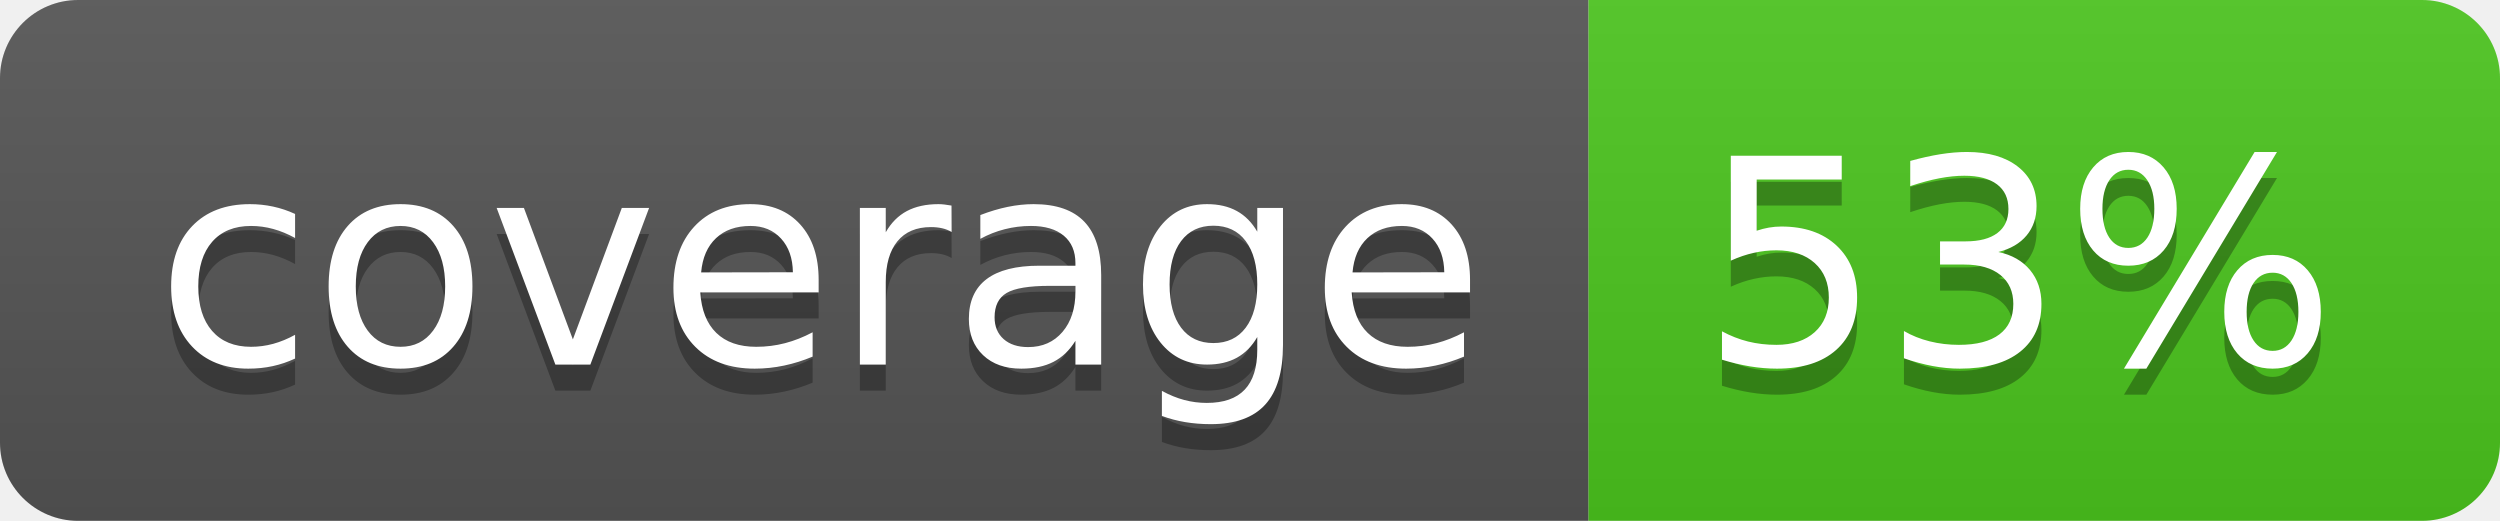
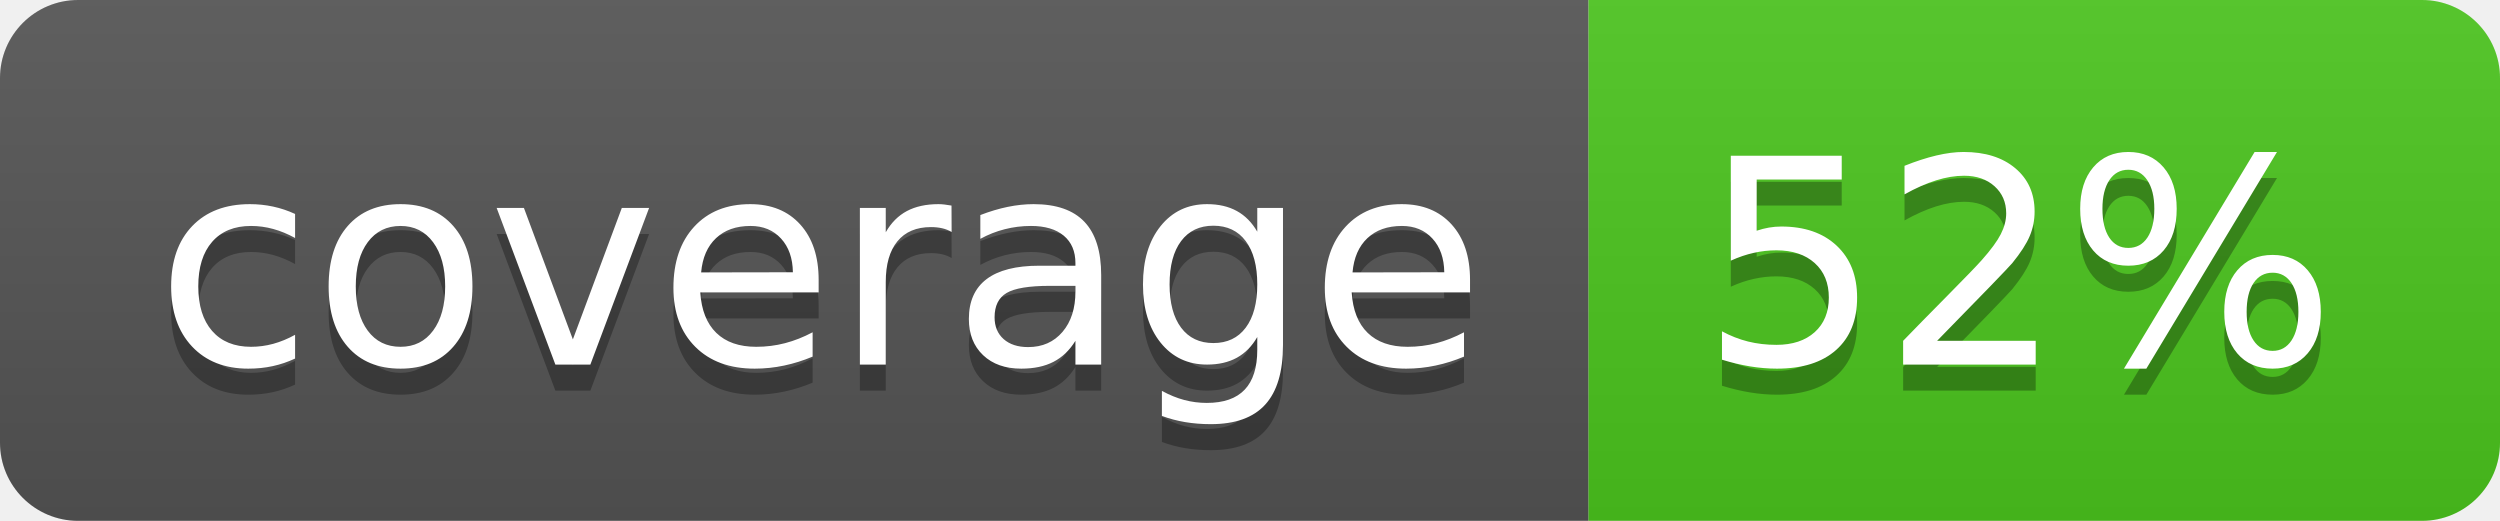
<svg xmlns="http://www.w3.org/2000/svg" width="96" height="20">
  <linearGradient id="b" x2="0" y2="100%">
    <stop offset="0" stop-color="#bbb" stop-opacity=".1" />
    <stop offset="1" stop-opacity=".1" />
  </linearGradient>
  <clipPath id="a">
    <rect width="96" height="20" rx="3" fill="#fff" />
  </clipPath>
  <g clip-path="url(#a)">
    <path fill="#555" d="M0 0h61v20H0z" />
    <path fill="#4CC61E" d="M61 0h35v20H61z" />
    <path fill="url(#b)" d="M0 0h96v20H0z" />
  </g>
  <g fill="#fff" text-anchor="middle" font-family="DejaVu Sans,Verdana,Geneva,sans-serif" font-size="110">
    <text x="315" y="150" fill="#010101" fill-opacity=".3" transform="scale(.1)" textLength="510">coverage</text>
    <text x="315" y="140" transform="scale(.1)" textLength="510">coverage</text>
-     <text x="775" y="150" fill="#010101" fill-opacity=".3" transform="scale(.1)" textLength="250">53%</text>
-     <text x="775" y="140" transform="scale(.1)" textLength="250">53%</text>
+     <text x="775" y="150" fill="#010101" fill-opacity=".3" transform="scale(.1)" textLength="250">52%</text>
+     <text x="775" y="140" transform="scale(.1)" textLength="250">52%</text>
  </g>
</svg>
